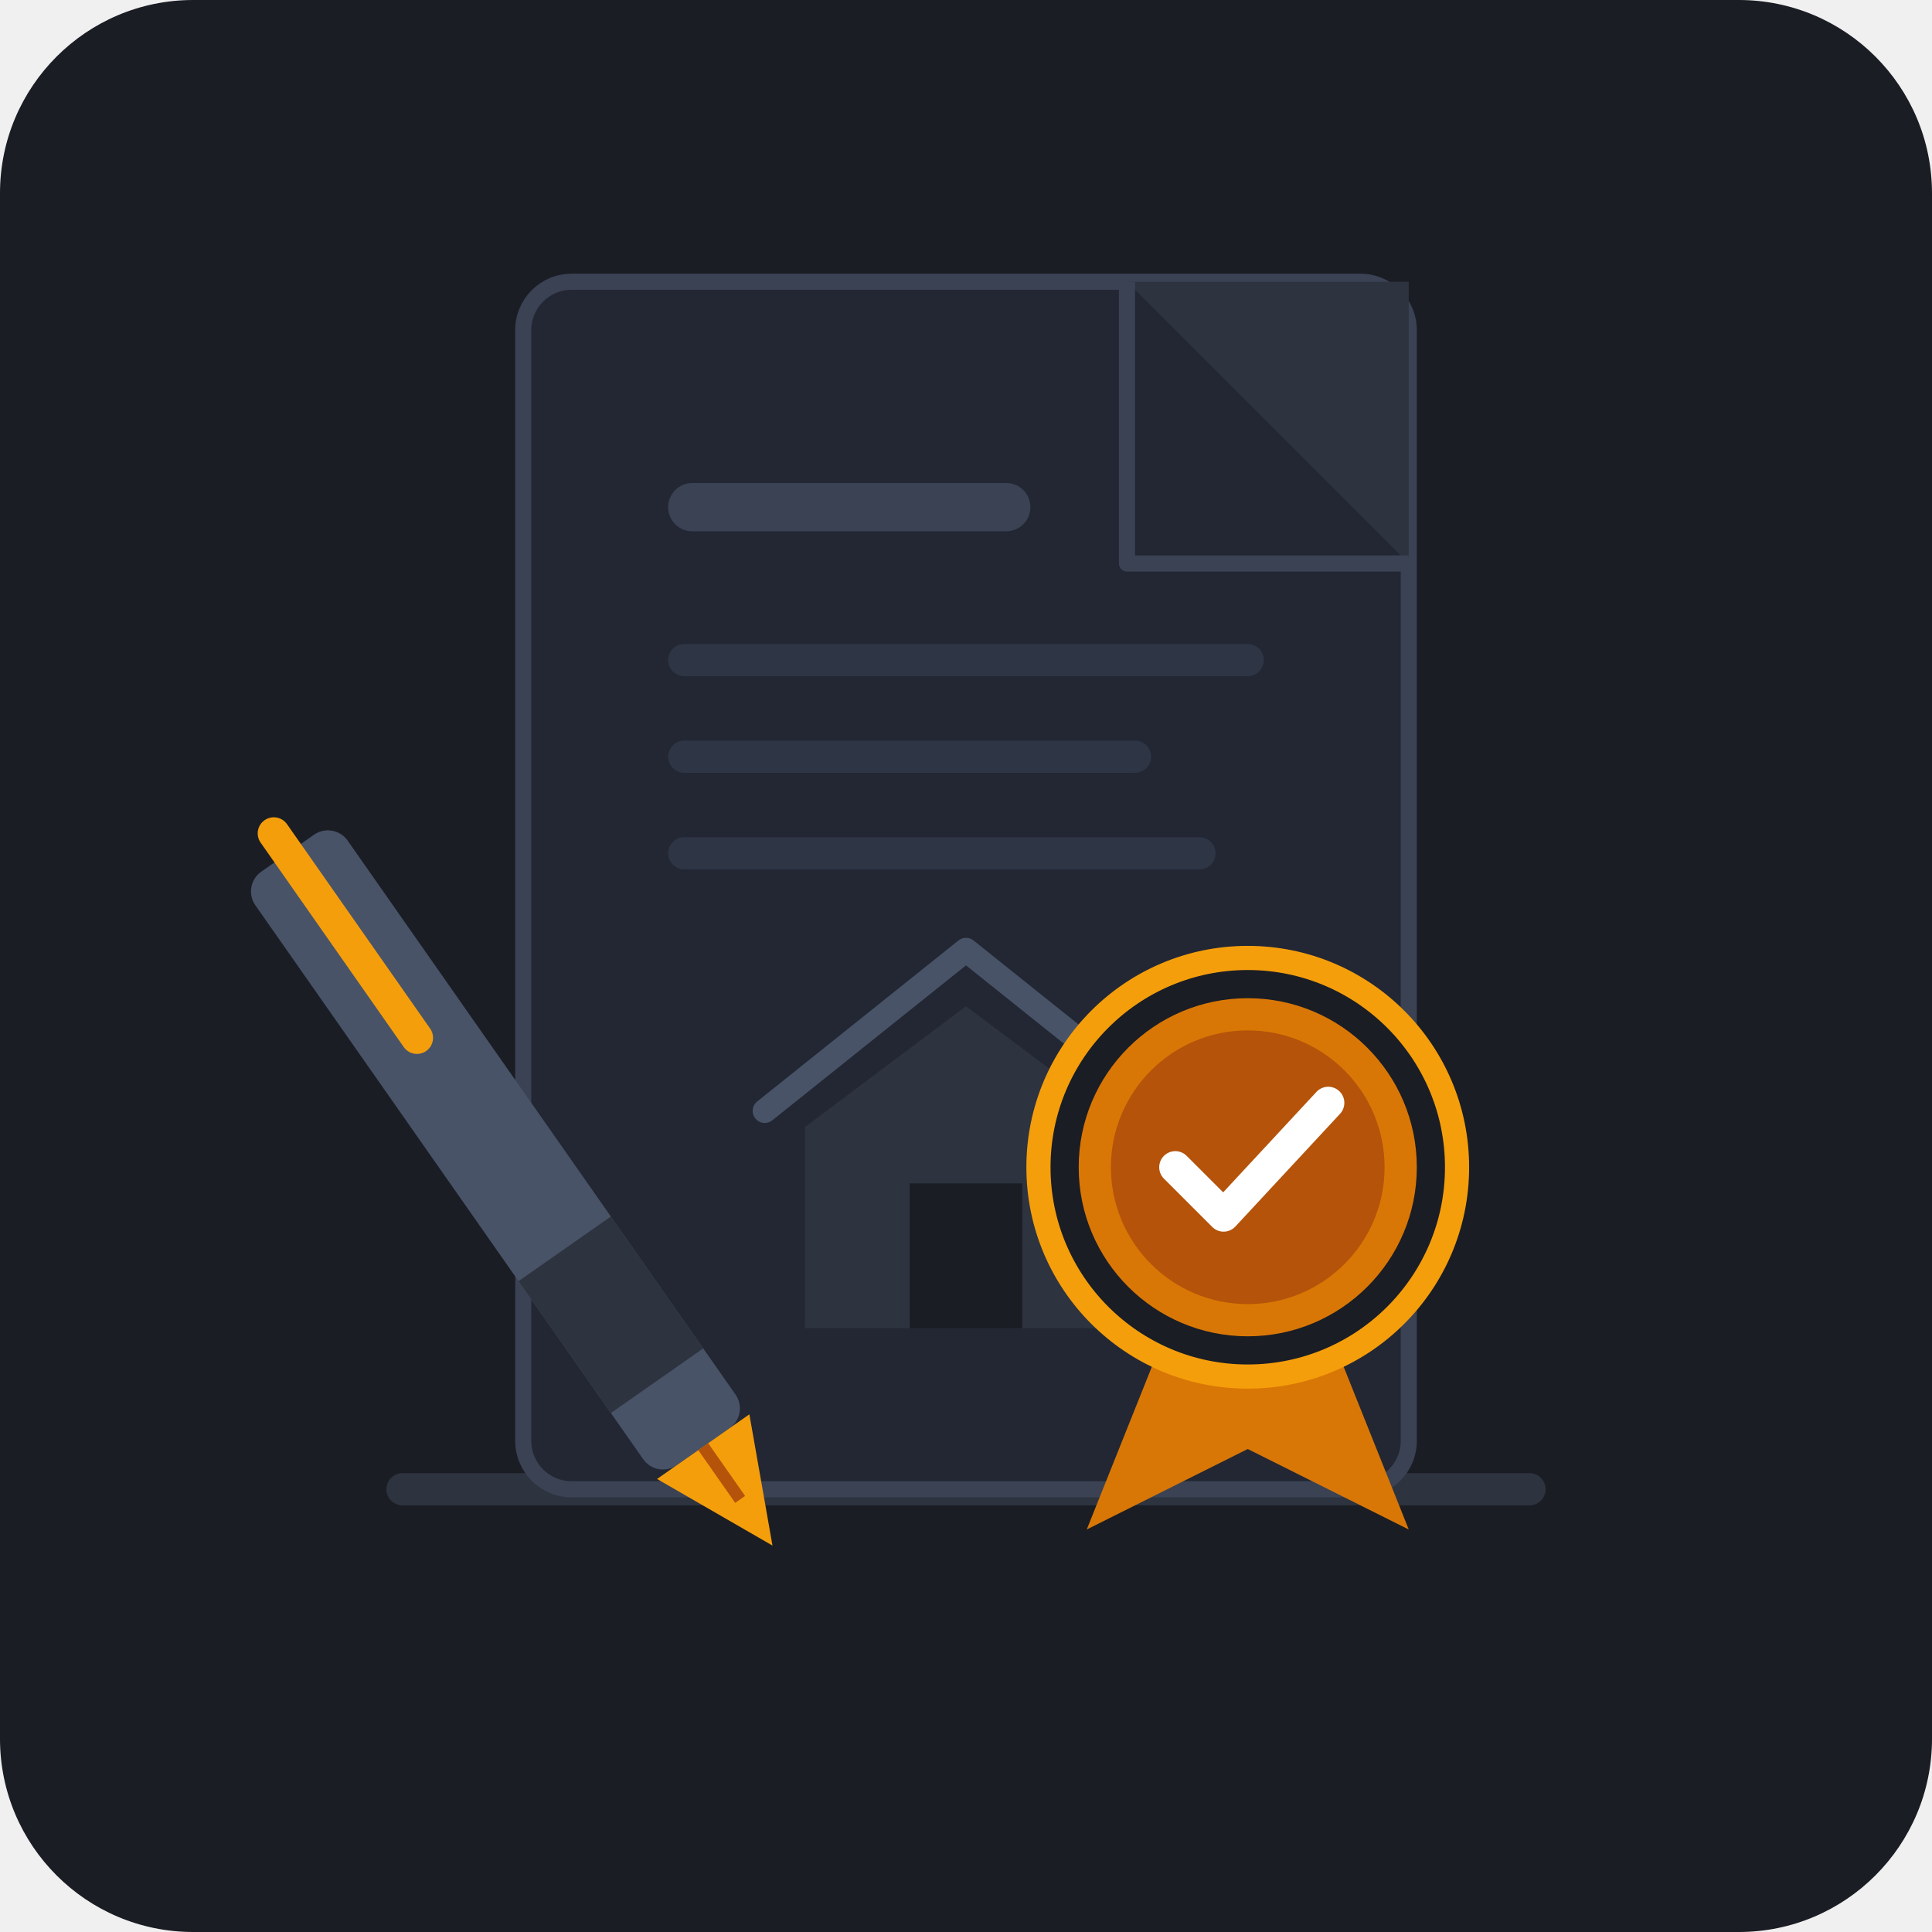
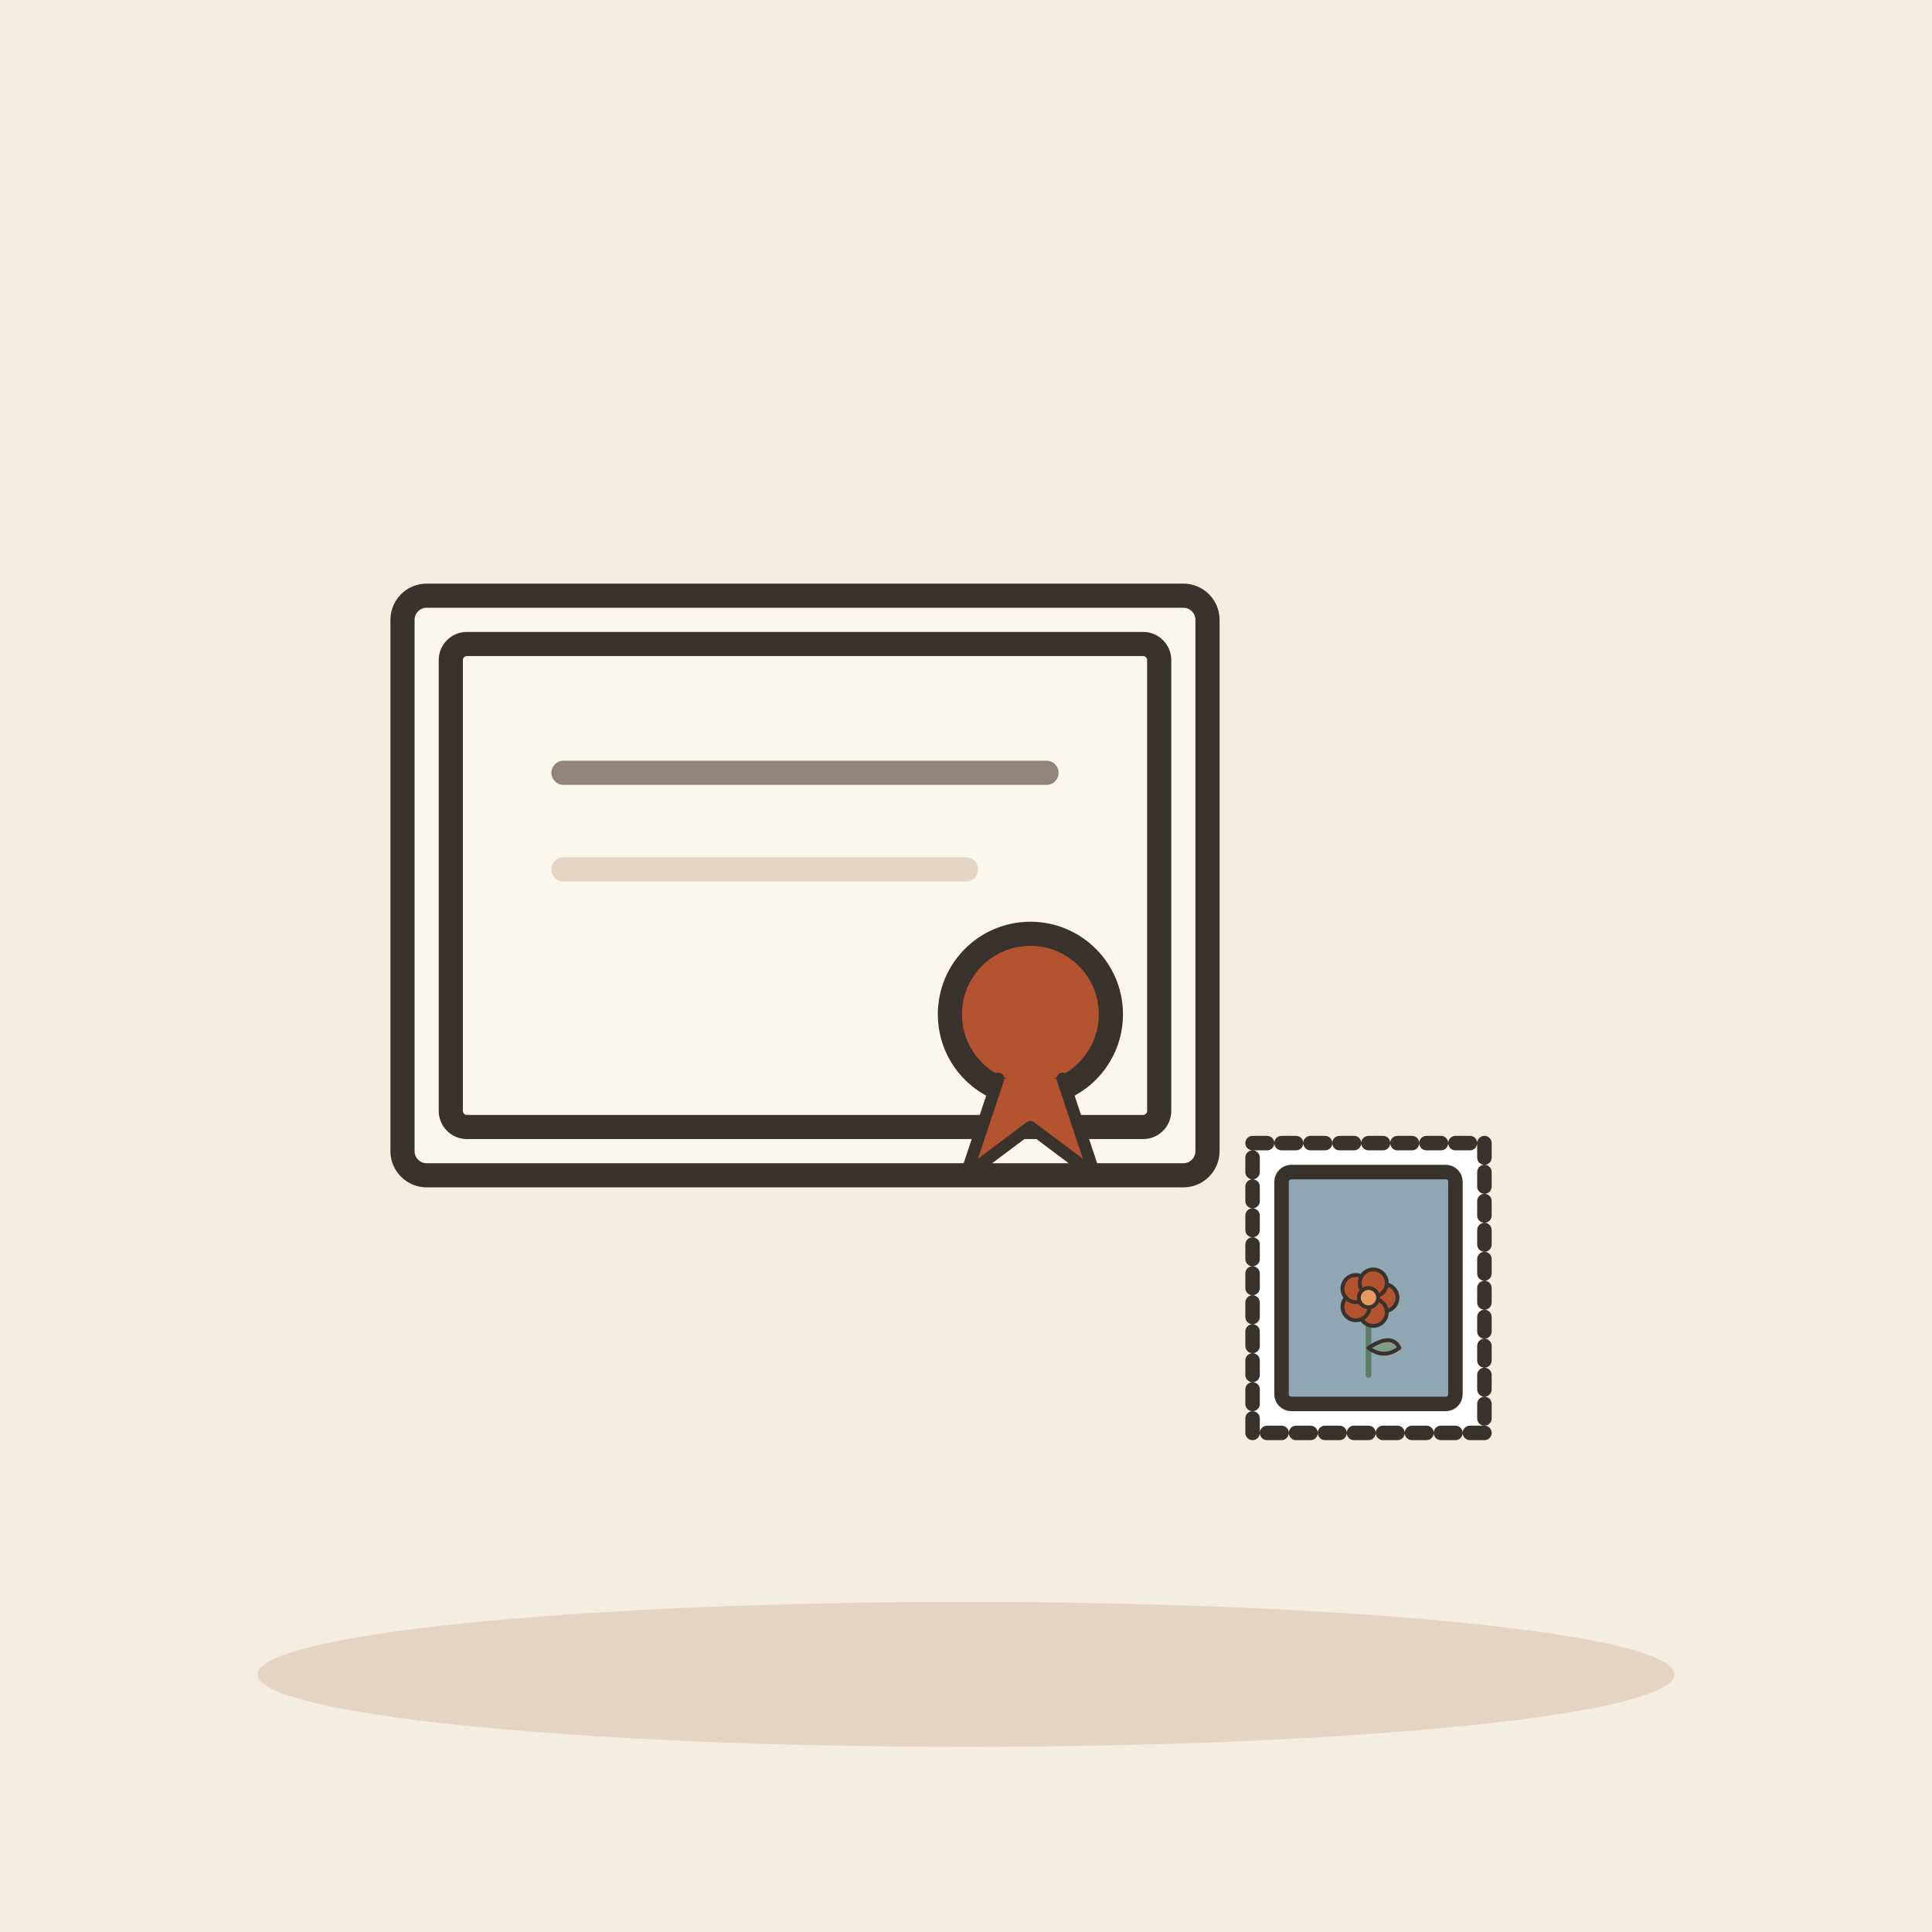
- <svg xmlns="http://www.w3.org/2000/svg" width="240" height="240" viewBox="0 0 240 240">
-   <rect width="240" height="240" rx="24" fill="#1A1D24" />
-   <path d="M50 185 L190 185" stroke="#2D333F" stroke-width="4" stroke-linecap="round" />
-   <g transform="translate(65, 35)">
-     <rect x="0" y="0" width="110" height="150" rx="6" fill="#222733" stroke="#3A4254" stroke-width="2" />
-     <path d="M75 0 L110 35 L110 0 Z" fill="#2D333F" />
-     <path d="M75 0 L75 35 L110 35" fill="none" stroke="#3A4254" stroke-width="2" stroke-linejoin="round" />
-     <rect x="18" y="25" width="45" height="6" rx="3" fill="#3A4254" />
-     <rect x="18" y="45" width="74" height="4" rx="2" fill="#2E3544" />
-     <rect x="18" y="57" width="60" height="4" rx="2" fill="#2E3544" />
-     <rect x="18" y="69" width="68" height="4" rx="2" fill="#2E3544" />
-     <path d="M35 105 L55 90 L75 105 L75 130 L35 130 Z" fill="#2D333F" />
-     <path d="M30 103 L55 83 L80 103" fill="none" stroke="#485367" stroke-width="3" stroke-linecap="round" stroke-linejoin="round" />
-     <rect x="48" y="112" width="14" height="18" fill="#1A1D24" />
+ <svg xmlns="http://www.w3.org/2000/svg" viewBox="0 0 240 240" data-style="editorial">
+   <rect width="240" height="240" fill="#F4EDE2" />
+   <ellipse cx="120" cy="208" rx="88" ry="9" fill="#E3D5C1" />
+   <g transform="translate(100 110)">
+     <rect x="-50" y="-36" width="100" height="72" rx="3" fill="#FBF6EE" stroke="#3A332D" stroke-width="3" stroke-linecap="round" stroke-linejoin="round" />
+     <rect x="-44" y="-30" width="88" height="60" rx="2" fill="none" stroke="#3A332D" stroke-width="3" stroke-linecap="round" stroke-linejoin="round" />
+     <path d="M-30 -14L30 -14" stroke="#8F857A" stroke-width="3" stroke-linecap="round" fill="none" />
+     <path d="M-30 -2L20 -2" stroke="#E3D5C1" stroke-width="3" stroke-linecap="round" fill="none" />
+     <circle cx="28" cy="16" r="10" fill="#B4532F" stroke="#3A332D" stroke-width="3" stroke-linecap="round" stroke-linejoin="round" />
+     <path d="M24 24L20 36L28 30L36 36L32 24" fill="#B4532F" stroke="#3A332D" stroke-width="1.5" stroke-linecap="round" stroke-linejoin="round" />
  </g>
-   <g transform="translate(130, 120)">
-     <path d="M15 45 L5 70 L25 60 L45 70 L35 45" fill="#D97706" />
-     <circle cx="25" cy="25" r="26" fill="#1A1D24" stroke="#F59E0B" stroke-width="3" />
-     <circle cx="25" cy="25" r="21" fill="#D97706" />
-     <circle cx="25" cy="25" r="17" fill="#B45309" />
-     <path d="M16 25 L22 31 L35 17" fill="none" stroke="#FFFFFF" stroke-width="4" stroke-linecap="round" stroke-linejoin="round" />
-   </g>
-   <g transform="translate(30, 110) rotate(-35)">
-     <rect x="0" y="0" width="14" height="90" rx="3" fill="#485367" />
-     <rect x="0" y="60" width="14" height="20" fill="#2D333F" />
-     <path d="M0 90 L7 105 L14 90 Z" fill="#F59E0B" />
-     <path d="M7 90 L7 98" stroke="#B45309" stroke-width="1.5" />
-     <rect x="5" y="-5" width="4" height="35" rx="2" fill="#F59E0B" />
+   <g transform="translate(170 160) scale(0.6 0.6)">
+     <rect x="-24" y="-30" width="48" height="60" rx="0" fill="#FFFFFF" stroke="#3A332D" stroke-width="3" stroke-linecap="round" stroke-linejoin="round" stroke-dasharray="3 3" />
+     <rect x="-18" y="-24" width="36" height="48" rx="2" fill="#8FA7B3" stroke="#3A332D" stroke-width="3" stroke-linecap="round" stroke-linejoin="round" />
+     <g transform="translate(0 18) scale(0.4 0.4)">
+       <path d="M0 0L0 -36" stroke="#5C7D68" stroke-width="3" stroke-linecap="round" fill="none" />
+       <path d="M0 -14Q12 -22 16 -14Q8 -8 0 -14Z" fill="#7E9C86" stroke="#3A332D" stroke-width="2" stroke-linecap="round" stroke-linejoin="round" />
+       <circle cx="8" cy="-40" r="7" fill="#B4532F" stroke="#3A332D" stroke-linecap="round" stroke-linejoin="round" stroke-width="2" />
+       <circle cx="2.472" cy="-32.392" r="7" fill="#B4532F" stroke="#3A332D" stroke-linecap="round" stroke-linejoin="round" stroke-width="2" />
+       <circle cx="-6.472" cy="-35.298" r="7" fill="#B4532F" stroke="#3A332D" stroke-linecap="round" stroke-linejoin="round" stroke-width="2" />
+       <circle cx="-6.472" cy="-44.702" r="7" fill="#B4532F" stroke="#3A332D" stroke-linecap="round" stroke-linejoin="round" stroke-width="2" />
+       <circle cx="2.472" cy="-47.608" r="7" fill="#B4532F" stroke="#3A332D" stroke-linecap="round" stroke-linejoin="round" stroke-width="2" />
+       <circle cx="0" cy="-40" r="5" fill="#E39A62" stroke="#3A332D" stroke-linecap="round" stroke-linejoin="round" stroke-width="2" />
+     </g>
  </g>
</svg>
